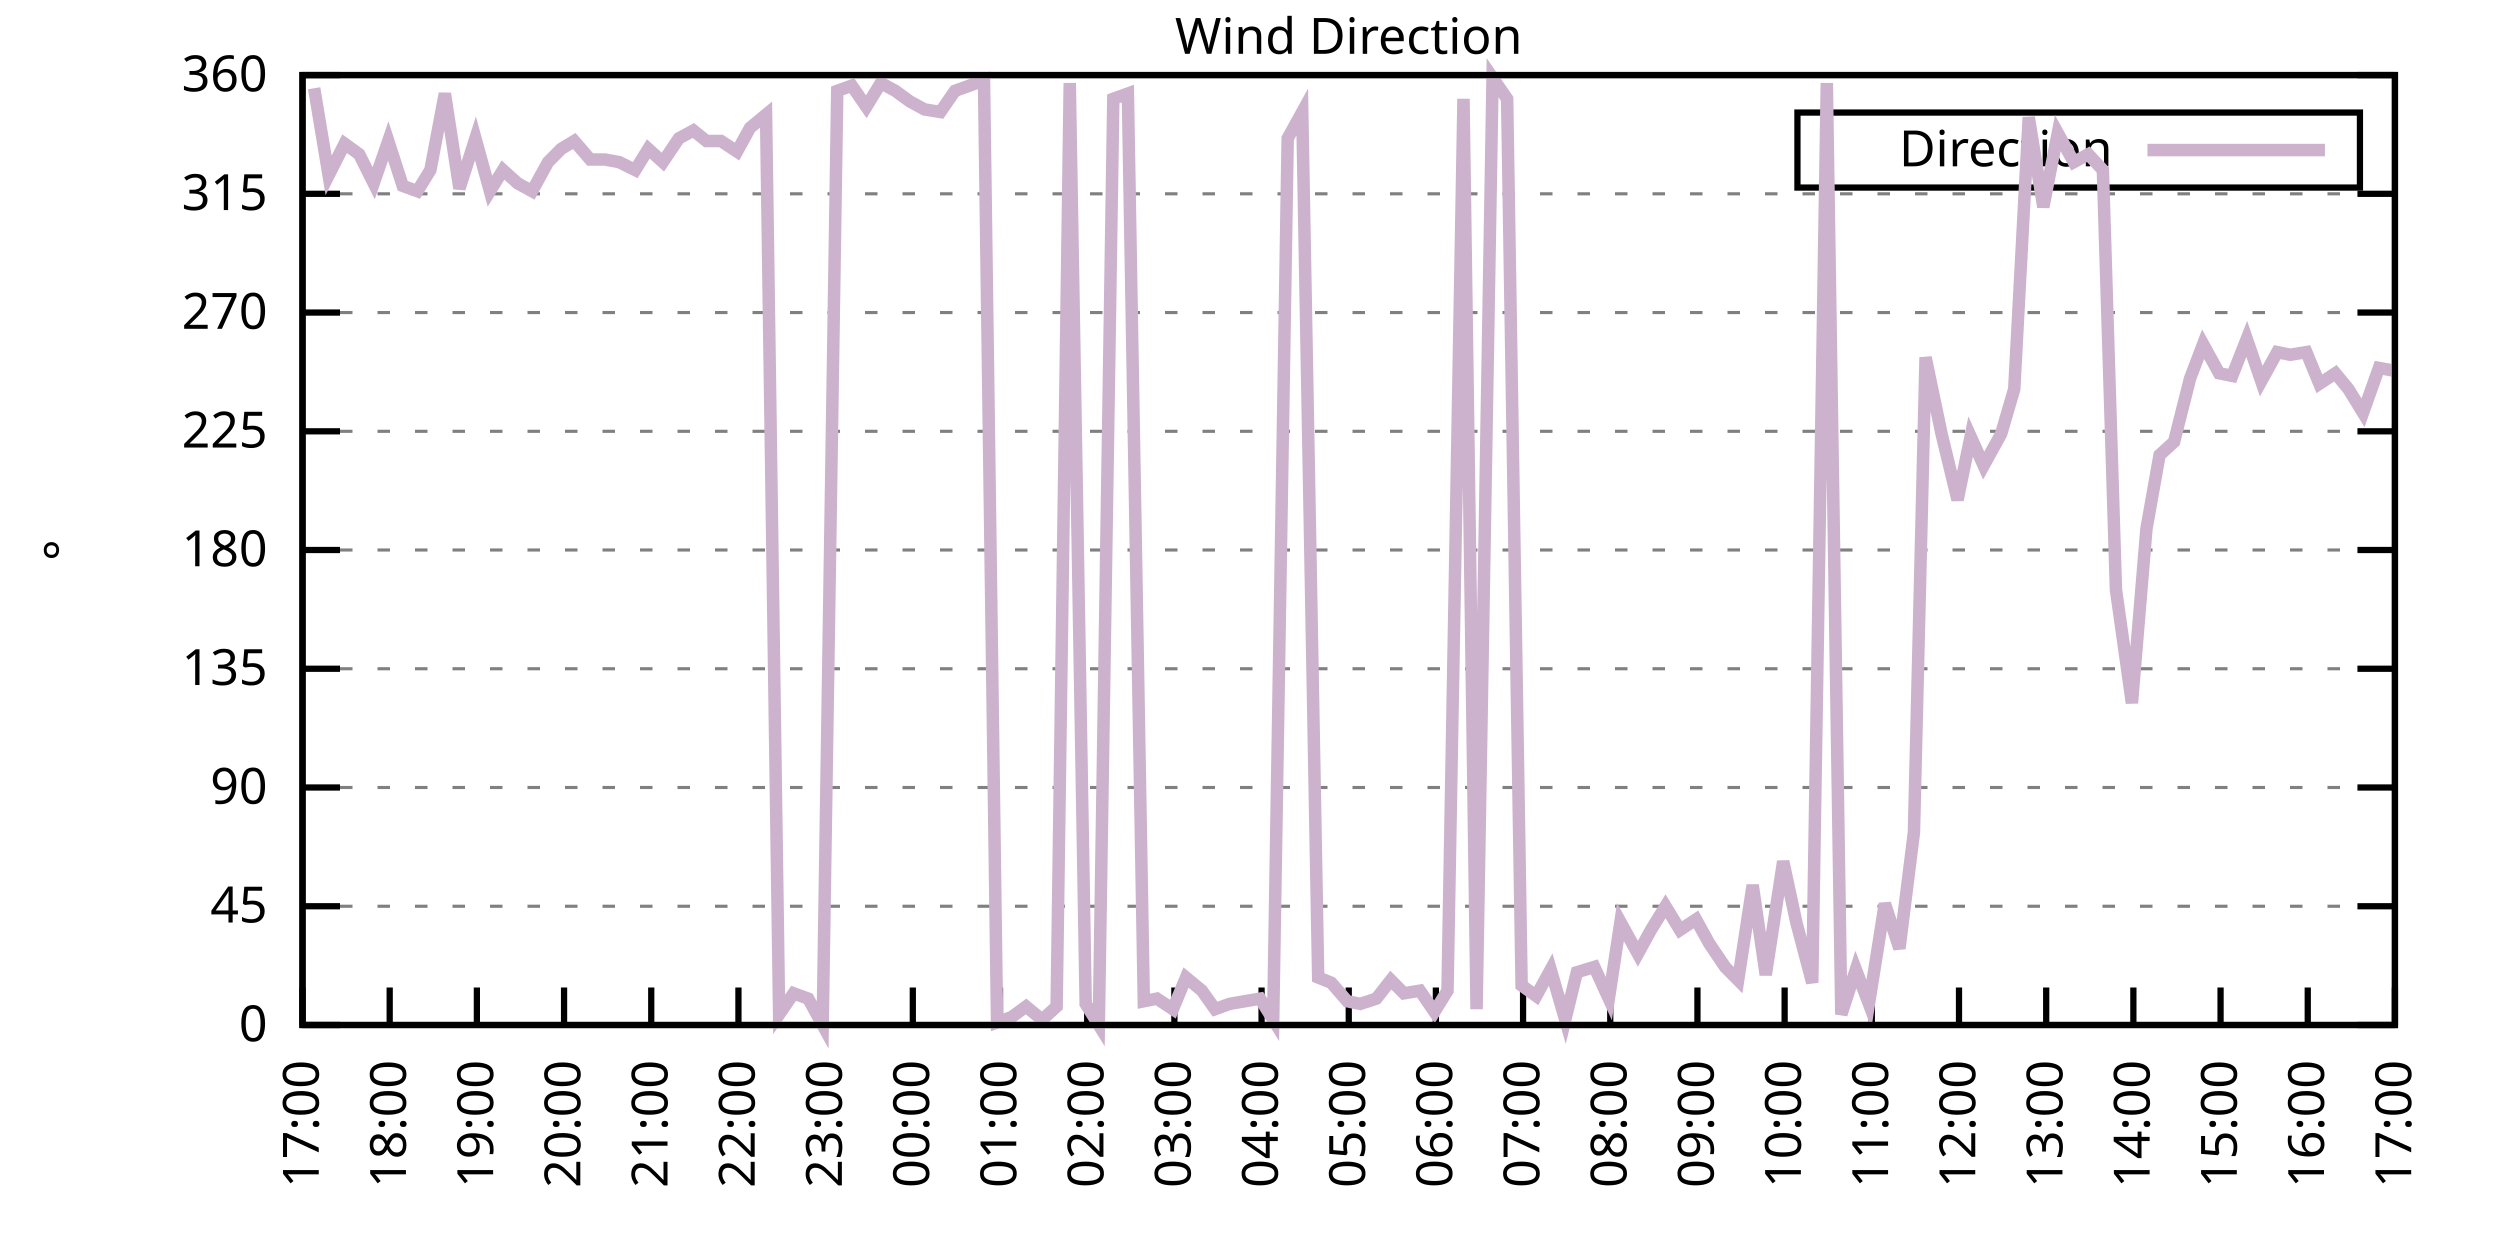
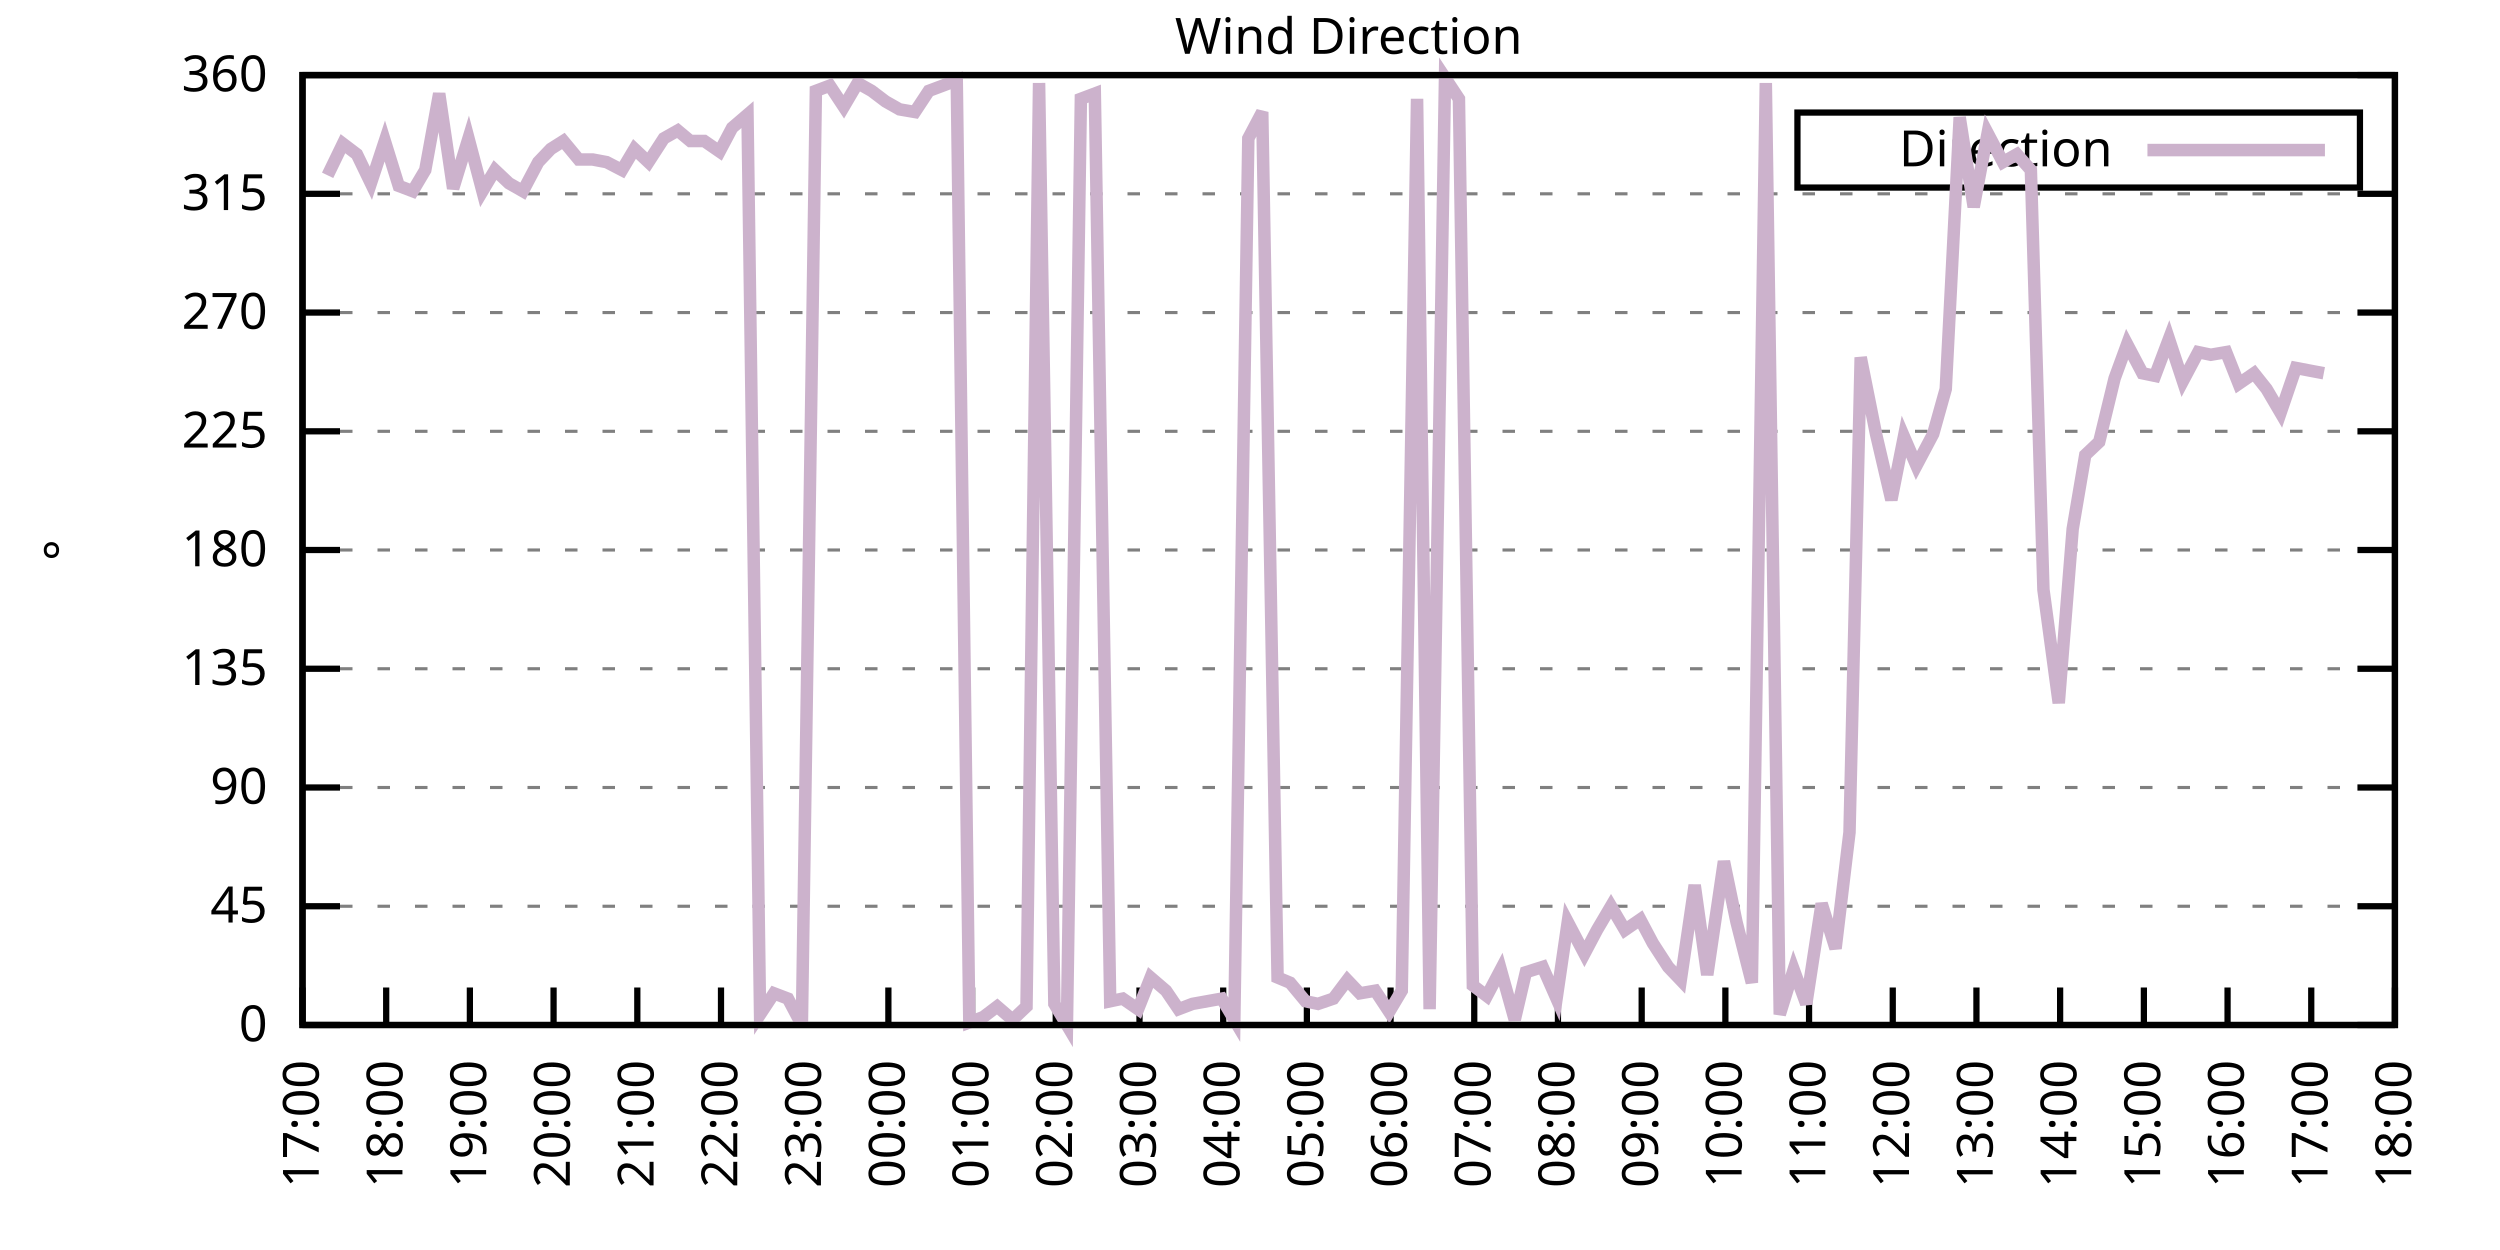
<svg xmlns="http://www.w3.org/2000/svg" xmlns:xlink="http://www.w3.org/1999/xlink" width="400" height="200" viewBox="0 0 400 200">
  <g id="gnuplot_canvas">
    <rect x="0" y="0" width="400" height="200" fill="none" />
    <defs>
      <circle id="gpDot" r="0.5" stroke-width="0.5" stroke="currentColor" />
      <path id="gpPt0" stroke-width="0.333" stroke="currentColor" d="M-1,0 h2 M0,-1 v2" />
      <path id="gpPt1" stroke-width="0.333" stroke="currentColor" d="M-1,-1 L1,1 M1,-1 L-1,1" />
      <path id="gpPt2" stroke-width="0.333" stroke="currentColor" d="M-1,0 L1,0 M0,-1 L0,1 M-1,-1 L1,1 M-1,1 L1,-1" />
      <rect id="gpPt3" stroke-width="0.333" stroke="currentColor" x="-1" y="-1" width="2" height="2" />
      <rect id="gpPt4" stroke-width="0.333" stroke="currentColor" fill="currentColor" x="-1" y="-1" width="2" height="2" />
      <circle id="gpPt5" stroke-width="0.333" stroke="currentColor" cx="0" cy="0" r="1" />
      <use xlink:href="#gpPt5" id="gpPt6" fill="currentColor" stroke="none" />
      <path id="gpPt7" stroke-width="0.333" stroke="currentColor" d="M0,-1.33 L-1.33,0.67 L1.33,0.67 z" />
      <use xlink:href="#gpPt7" id="gpPt8" fill="currentColor" stroke="none" />
      <use xlink:href="#gpPt7" id="gpPt9" stroke="currentColor" transform="rotate(180)" />
      <use xlink:href="#gpPt9" id="gpPt10" fill="currentColor" stroke="none" />
      <use xlink:href="#gpPt3" id="gpPt11" stroke="currentColor" transform="rotate(45)" />
      <use xlink:href="#gpPt11" id="gpPt12" fill="currentColor" stroke="none" />
      <path id="gpPt13" stroke-width="0.333" stroke="currentColor" d="M0,1.330 L1.265,0.411 L0.782,-1.067 L-0.782,-1.076 L-1.265,0.411 z" />
      <use xlink:href="#gpPt13" id="gpPt14" fill="currentColor" stroke="none" />
      <filter id="textbox" filterUnits="objectBoundingBox" x="0" y="0" height="1" width="1">
        <feFlood flood-color="white" flood-opacity="1" result="bgnd" />
        <feComposite in="SourceGraphic" in2="bgnd" operator="atop" />
      </filter>
      <filter id="greybox" filterUnits="objectBoundingBox" x="0" y="0" height="1" width="1">
        <feFlood flood-color="lightgrey" flood-opacity="1" result="grey" />
        <feComposite in="SourceGraphic" in2="grey" operator="atop" />
      </filter>
    </defs>
    <g fill="none" color="white" stroke="currentColor" stroke-width="1.00" stroke-linecap="butt" stroke-linejoin="miter">
</g>
    <g fill="none" color="black" stroke="currentColor" stroke-width="1.00" stroke-linecap="butt" stroke-linejoin="miter">
      <g stroke="none" shape-rendering="crispEdges">
        <polygon fill="rgb(255, 255, 255)" points="48.40,164.00 383.18,164.00 383.18,12.02 48.40,12.02 " />
      </g>
    </g>
    <g fill="none" color="black" stroke="currentColor" stroke-width="1.00" stroke-linecap="butt" stroke-linejoin="miter">
</g>
    <g fill="none" color="black" stroke="black" stroke-width="0.50" stroke-linecap="butt" stroke-linejoin="miter">
</g>
    <g fill="none" color="gray" stroke="currentColor" stroke-width="0.50" stroke-linecap="butt" stroke-linejoin="miter">
      <path stroke="gray" stroke-dasharray="2,4" class="gridline" d="M48.40,164.00 L383.19,164.00  " />
    </g>
    <g fill="none" color="gray" stroke="gray" stroke-width="1.00" stroke-linecap="butt" stroke-linejoin="miter">
</g>
    <g fill="none" color="black" stroke="currentColor" stroke-width="1.00" stroke-linecap="butt" stroke-linejoin="miter">
      <path stroke="black" d="M48.40,164.00 L54.40,164.00 M383.19,164.00 L377.19,164.00  " />
      <g transform="translate(42.80,166.60)" stroke="none" fill="black" font-family="Sans" font-size="8.00" text-anchor="end">
        <text>
          <tspan font-family="Sans"> 0</tspan>
        </text>
      </g>
    </g>
    <g fill="none" color="black" stroke="currentColor" stroke-width="1.00" stroke-linecap="butt" stroke-linejoin="miter">
</g>
    <g fill="none" color="black" stroke="black" stroke-width="0.50" stroke-linecap="butt" stroke-linejoin="miter">
</g>
    <g fill="none" color="gray" stroke="currentColor" stroke-width="0.50" stroke-linecap="butt" stroke-linejoin="miter">
      <path stroke="gray" stroke-dasharray="2,4" class="gridline" d="M48.40,145.00 L383.19,145.00  " />
    </g>
    <g fill="none" color="gray" stroke="gray" stroke-width="1.00" stroke-linecap="butt" stroke-linejoin="miter">
</g>
    <g fill="none" color="black" stroke="currentColor" stroke-width="1.00" stroke-linecap="butt" stroke-linejoin="miter">
      <path stroke="black" d="M48.40,145.00 L54.40,145.00 M383.19,145.00 L377.19,145.00  " />
      <g transform="translate(42.80,147.60)" stroke="none" fill="black" font-family="Sans" font-size="8.00" text-anchor="end">
        <text>
          <tspan font-family="Sans"> 45</tspan>
        </text>
      </g>
    </g>
    <g fill="none" color="black" stroke="currentColor" stroke-width="1.00" stroke-linecap="butt" stroke-linejoin="miter">
</g>
    <g fill="none" color="black" stroke="black" stroke-width="0.50" stroke-linecap="butt" stroke-linejoin="miter">
</g>
    <g fill="none" color="gray" stroke="currentColor" stroke-width="0.50" stroke-linecap="butt" stroke-linejoin="miter">
      <path stroke="gray" stroke-dasharray="2,4" class="gridline" d="M48.40,126.00 L383.19,126.00  " />
    </g>
    <g fill="none" color="gray" stroke="gray" stroke-width="1.00" stroke-linecap="butt" stroke-linejoin="miter">
</g>
    <g fill="none" color="black" stroke="currentColor" stroke-width="1.00" stroke-linecap="butt" stroke-linejoin="miter">
      <path stroke="black" d="M48.40,126.00 L54.40,126.00 M383.19,126.00 L377.19,126.00  " />
      <g transform="translate(42.80,128.60)" stroke="none" fill="black" font-family="Sans" font-size="8.00" text-anchor="end">
        <text>
          <tspan font-family="Sans"> 90</tspan>
        </text>
      </g>
    </g>
    <g fill="none" color="black" stroke="currentColor" stroke-width="1.00" stroke-linecap="butt" stroke-linejoin="miter">
</g>
    <g fill="none" color="black" stroke="black" stroke-width="0.50" stroke-linecap="butt" stroke-linejoin="miter">
</g>
    <g fill="none" color="gray" stroke="currentColor" stroke-width="0.50" stroke-linecap="butt" stroke-linejoin="miter">
      <path stroke="gray" stroke-dasharray="2,4" class="gridline" d="M48.40,107.00 L383.19,107.00  " />
    </g>
    <g fill="none" color="gray" stroke="gray" stroke-width="1.00" stroke-linecap="butt" stroke-linejoin="miter">
</g>
    <g fill="none" color="black" stroke="currentColor" stroke-width="1.00" stroke-linecap="butt" stroke-linejoin="miter">
      <path stroke="black" d="M48.40,107.00 L54.40,107.00 M383.19,107.00 L377.19,107.00  " />
      <g transform="translate(42.80,109.60)" stroke="none" fill="black" font-family="Sans" font-size="8.00" text-anchor="end">
        <text>
          <tspan font-family="Sans"> 135</tspan>
        </text>
      </g>
    </g>
    <g fill="none" color="black" stroke="currentColor" stroke-width="1.00" stroke-linecap="butt" stroke-linejoin="miter">
</g>
    <g fill="none" color="black" stroke="black" stroke-width="0.50" stroke-linecap="butt" stroke-linejoin="miter">
</g>
    <g fill="none" color="gray" stroke="currentColor" stroke-width="0.50" stroke-linecap="butt" stroke-linejoin="miter">
      <path stroke="gray" stroke-dasharray="2,4" class="gridline" d="M48.40,88.00 L383.19,88.00  " />
    </g>
    <g fill="none" color="gray" stroke="gray" stroke-width="1.00" stroke-linecap="butt" stroke-linejoin="miter">
</g>
    <g fill="none" color="black" stroke="currentColor" stroke-width="1.00" stroke-linecap="butt" stroke-linejoin="miter">
      <path stroke="black" d="M48.40,88.00 L54.40,88.00 M383.19,88.00 L377.19,88.00  " />
      <g transform="translate(42.80,90.60)" stroke="none" fill="black" font-family="Sans" font-size="8.00" text-anchor="end">
        <text>
          <tspan font-family="Sans"> 180</tspan>
        </text>
      </g>
    </g>
    <g fill="none" color="black" stroke="currentColor" stroke-width="1.00" stroke-linecap="butt" stroke-linejoin="miter">
</g>
    <g fill="none" color="black" stroke="black" stroke-width="0.50" stroke-linecap="butt" stroke-linejoin="miter">
</g>
    <g fill="none" color="gray" stroke="currentColor" stroke-width="0.50" stroke-linecap="butt" stroke-linejoin="miter">
      <path stroke="gray" stroke-dasharray="2,4" class="gridline" d="M48.40,69.01 L383.19,69.01  " />
    </g>
    <g fill="none" color="gray" stroke="gray" stroke-width="1.00" stroke-linecap="butt" stroke-linejoin="miter">
</g>
    <g fill="none" color="black" stroke="currentColor" stroke-width="1.00" stroke-linecap="butt" stroke-linejoin="miter">
      <path stroke="black" d="M48.40,69.01 L54.40,69.01 M383.19,69.01 L377.19,69.01  " />
      <g transform="translate(42.80,71.61)" stroke="none" fill="black" font-family="Sans" font-size="8.00" text-anchor="end">
        <text>
          <tspan font-family="Sans"> 225</tspan>
        </text>
      </g>
    </g>
    <g fill="none" color="black" stroke="currentColor" stroke-width="1.00" stroke-linecap="butt" stroke-linejoin="miter">
</g>
    <g fill="none" color="black" stroke="black" stroke-width="0.50" stroke-linecap="butt" stroke-linejoin="miter">
</g>
    <g fill="none" color="gray" stroke="currentColor" stroke-width="0.50" stroke-linecap="butt" stroke-linejoin="miter">
      <path stroke="gray" stroke-dasharray="2,4" class="gridline" d="M48.40,50.01 L383.19,50.01  " />
    </g>
    <g fill="none" color="gray" stroke="gray" stroke-width="1.00" stroke-linecap="butt" stroke-linejoin="miter">
</g>
    <g fill="none" color="black" stroke="currentColor" stroke-width="1.00" stroke-linecap="butt" stroke-linejoin="miter">
      <path stroke="black" d="M48.40,50.01 L54.40,50.01 M383.19,50.01 L377.19,50.01  " />
      <g transform="translate(42.80,52.61)" stroke="none" fill="black" font-family="Sans" font-size="8.00" text-anchor="end">
        <text>
          <tspan font-family="Sans"> 270</tspan>
        </text>
      </g>
    </g>
    <g fill="none" color="black" stroke="currentColor" stroke-width="1.00" stroke-linecap="butt" stroke-linejoin="miter">
</g>
    <g fill="none" color="black" stroke="black" stroke-width="0.50" stroke-linecap="butt" stroke-linejoin="miter">
</g>
    <g fill="none" color="gray" stroke="currentColor" stroke-width="0.50" stroke-linecap="butt" stroke-linejoin="miter">
      <path stroke="gray" stroke-dasharray="2,4" class="gridline" d="M48.40,31.01 L383.19,31.01  " />
    </g>
    <g fill="none" color="gray" stroke="gray" stroke-width="1.00" stroke-linecap="butt" stroke-linejoin="miter">
</g>
    <g fill="none" color="black" stroke="currentColor" stroke-width="1.00" stroke-linecap="butt" stroke-linejoin="miter">
      <path stroke="black" d="M48.40,31.01 L54.40,31.01 M383.19,31.01 L377.19,31.01  " />
      <g transform="translate(42.80,33.61)" stroke="none" fill="black" font-family="Sans" font-size="8.00" text-anchor="end">
        <text>
          <tspan font-family="Sans"> 315</tspan>
        </text>
      </g>
    </g>
    <g fill="none" color="black" stroke="currentColor" stroke-width="1.00" stroke-linecap="butt" stroke-linejoin="miter">
</g>
    <g fill="none" color="black" stroke="black" stroke-width="0.50" stroke-linecap="butt" stroke-linejoin="miter">
</g>
    <g fill="none" color="gray" stroke="currentColor" stroke-width="0.50" stroke-linecap="butt" stroke-linejoin="miter">
      <path stroke="gray" stroke-dasharray="2,4" class="gridline" d="M48.40,12.01 L383.19,12.01  " />
    </g>
    <g fill="none" color="gray" stroke="gray" stroke-width="1.00" stroke-linecap="butt" stroke-linejoin="miter">
</g>
    <g fill="none" color="black" stroke="currentColor" stroke-width="1.00" stroke-linecap="butt" stroke-linejoin="miter">
      <path stroke="black" d="M48.40,12.01 L54.40,12.01 M383.19,12.01 L377.19,12.01  " />
      <g transform="translate(42.80,14.61)" stroke="none" fill="black" font-family="Sans" font-size="8.00" text-anchor="end">
        <text>
          <tspan font-family="Sans"> 360</tspan>
        </text>
      </g>
    </g>
    <g fill="none" color="black" stroke="currentColor" stroke-width="1.00" stroke-linecap="butt" stroke-linejoin="miter">
      <path stroke="black" d="M48.40,164.00 L48.40,158.00  " />
      <g transform="translate(51.00,169.60) rotate(270.00)" stroke="none" fill="black" font-family="Sans" font-size="8.00" text-anchor="end">
        <text>
          <tspan font-family="Sans">17:00</tspan>
        </text>
      </g>
    </g>
    <g fill="none" color="black" stroke="currentColor" stroke-width="1.00" stroke-linecap="butt" stroke-linejoin="miter">
-       <path stroke="black" d="M62.35,164.00 L62.35,158.00  " />
-       <g transform="translate(64.95,169.60) rotate(270.00)" stroke="none" fill="black" font-family="Sans" font-size="8.00" text-anchor="end">
+       <path stroke="black" d="M61.79,164.00 L61.79,158.00  " />
+       <g transform="translate(64.39,169.60) rotate(270.00)" stroke="none" fill="black" font-family="Sans" font-size="8.00" text-anchor="end">
        <text>
          <tspan font-family="Sans">18:00</tspan>
        </text>
      </g>
    </g>
    <g fill="none" color="black" stroke="currentColor" stroke-width="1.00" stroke-linecap="butt" stroke-linejoin="miter">
-       <path stroke="black" d="M76.30,164.00 L76.30,158.00  " />
-       <g transform="translate(78.90,169.60) rotate(270.00)" stroke="none" fill="black" font-family="Sans" font-size="8.00" text-anchor="end">
+       <path stroke="black" d="M75.18,164.00 L75.18,158.00  " />
+       <g transform="translate(77.78,169.60) rotate(270.00)" stroke="none" fill="black" font-family="Sans" font-size="8.00" text-anchor="end">
        <text>
          <tspan font-family="Sans">19:00</tspan>
        </text>
      </g>
    </g>
    <g fill="none" color="black" stroke="currentColor" stroke-width="1.00" stroke-linecap="butt" stroke-linejoin="miter">
-       <path stroke="black" d="M90.25,164.00 L90.25,158.00  " />
-       <g transform="translate(92.85,169.60) rotate(270.00)" stroke="none" fill="black" font-family="Sans" font-size="8.00" text-anchor="end">
+       <path stroke="black" d="M88.57,164.00 L88.57,158.00  " />
+       <g transform="translate(91.17,169.60) rotate(270.00)" stroke="none" fill="black" font-family="Sans" font-size="8.00" text-anchor="end">
        <text>
          <tspan font-family="Sans">20:00</tspan>
        </text>
      </g>
    </g>
    <g fill="none" color="black" stroke="currentColor" stroke-width="1.00" stroke-linecap="butt" stroke-linejoin="miter">
-       <path stroke="black" d="M104.20,164.00 L104.20,158.00  " />
-       <g transform="translate(106.80,169.60) rotate(270.00)" stroke="none" fill="black" font-family="Sans" font-size="8.00" text-anchor="end">
+       <path stroke="black" d="M101.97,164.00 L101.97,158.00  " />
+       <g transform="translate(104.57,169.60) rotate(270.00)" stroke="none" fill="black" font-family="Sans" font-size="8.00" text-anchor="end">
        <text>
          <tspan font-family="Sans">21:00</tspan>
        </text>
      </g>
    </g>
    <g fill="none" color="black" stroke="currentColor" stroke-width="1.00" stroke-linecap="butt" stroke-linejoin="miter">
-       <path stroke="black" d="M118.15,164.00 L118.15,158.00  " />
-       <g transform="translate(120.75,169.60) rotate(270.00)" stroke="none" fill="black" font-family="Sans" font-size="8.00" text-anchor="end">
+       <path stroke="black" d="M115.36,164.00 L115.36,158.00  " />
+       <g transform="translate(117.96,169.60) rotate(270.00)" stroke="none" fill="black" font-family="Sans" font-size="8.00" text-anchor="end">
        <text>
          <tspan font-family="Sans">22:00</tspan>
        </text>
      </g>
    </g>
    <g fill="none" color="black" stroke="currentColor" stroke-width="1.00" stroke-linecap="butt" stroke-linejoin="miter">
-       <path stroke="black" d="M132.10,164.00 L132.10,158.00  " />
-       <g transform="translate(134.70,169.60) rotate(270.00)" stroke="none" fill="black" font-family="Sans" font-size="8.00" text-anchor="end">
+       <path stroke="black" d="M128.75,164.00 L128.75,158.00  " />
+       <g transform="translate(131.35,169.60) rotate(270.00)" stroke="none" fill="black" font-family="Sans" font-size="8.00" text-anchor="end">
        <text>
          <tspan font-family="Sans">23:00</tspan>
        </text>
      </g>
    </g>
    <g fill="none" color="black" stroke="currentColor" stroke-width="1.00" stroke-linecap="butt" stroke-linejoin="miter">
-       <path stroke="black" d="M146.05,164.00 L146.05,158.00  " />
-       <g transform="translate(148.65,169.60) rotate(270.00)" stroke="none" fill="black" font-family="Sans" font-size="8.00" text-anchor="end">
+       <path stroke="black" d="M142.14,164.00 L142.14,158.00  " />
+       <g transform="translate(144.74,169.60) rotate(270.00)" stroke="none" fill="black" font-family="Sans" font-size="8.00" text-anchor="end">
        <text>
          <tspan font-family="Sans">00:00</tspan>
        </text>
      </g>
    </g>
    <g fill="none" color="black" stroke="currentColor" stroke-width="1.00" stroke-linecap="butt" stroke-linejoin="miter">
-       <path stroke="black" d="M160.00,164.00 L160.00,158.00  " />
-       <g transform="translate(162.60,169.60) rotate(270.00)" stroke="none" fill="black" font-family="Sans" font-size="8.00" text-anchor="end">
+       <path stroke="black" d="M155.53,164.00 L155.53,158.00  " />
+       <g transform="translate(158.13,169.60) rotate(270.00)" stroke="none" fill="black" font-family="Sans" font-size="8.00" text-anchor="end">
        <text>
          <tspan font-family="Sans">01:00</tspan>
        </text>
      </g>
    </g>
    <g fill="none" color="black" stroke="currentColor" stroke-width="1.00" stroke-linecap="butt" stroke-linejoin="miter">
-       <path stroke="black" d="M173.95,164.00 L173.95,158.00  " />
-       <g transform="translate(176.55,169.60) rotate(270.00)" stroke="none" fill="black" font-family="Sans" font-size="8.00" text-anchor="end">
+       <path stroke="black" d="M168.92,164.00 L168.92,158.00  " />
+       <g transform="translate(171.52,169.60) rotate(270.00)" stroke="none" fill="black" font-family="Sans" font-size="8.00" text-anchor="end">
        <text>
          <tspan font-family="Sans">02:00</tspan>
        </text>
      </g>
    </g>
    <g fill="none" color="black" stroke="currentColor" stroke-width="1.00" stroke-linecap="butt" stroke-linejoin="miter">
-       <path stroke="black" d="M187.90,164.00 L187.90,158.00  " />
-       <g transform="translate(190.50,169.60) rotate(270.00)" stroke="none" fill="black" font-family="Sans" font-size="8.00" text-anchor="end">
+       <path stroke="black" d="M182.32,164.00 L182.32,158.00  " />
+       <g transform="translate(184.92,169.60) rotate(270.00)" stroke="none" fill="black" font-family="Sans" font-size="8.00" text-anchor="end">
        <text>
          <tspan font-family="Sans">03:00</tspan>
        </text>
      </g>
    </g>
    <g fill="none" color="black" stroke="currentColor" stroke-width="1.00" stroke-linecap="butt" stroke-linejoin="miter">
-       <path stroke="black" d="M201.85,164.00 L201.85,158.00  " />
-       <g transform="translate(204.45,169.60) rotate(270.00)" stroke="none" fill="black" font-family="Sans" font-size="8.00" text-anchor="end">
+       <path stroke="black" d="M195.71,164.00 L195.71,158.00  " />
+       <g transform="translate(198.31,169.60) rotate(270.00)" stroke="none" fill="black" font-family="Sans" font-size="8.00" text-anchor="end">
        <text>
          <tspan font-family="Sans">04:00</tspan>
        </text>
      </g>
    </g>
    <g fill="none" color="black" stroke="currentColor" stroke-width="1.00" stroke-linecap="butt" stroke-linejoin="miter">
-       <path stroke="black" d="M215.80,164.00 L215.80,158.00  " />
-       <g transform="translate(218.40,169.60) rotate(270.00)" stroke="none" fill="black" font-family="Sans" font-size="8.00" text-anchor="end">
+       <path stroke="black" d="M209.10,164.00 L209.10,158.00  " />
+       <g transform="translate(211.70,169.60) rotate(270.00)" stroke="none" fill="black" font-family="Sans" font-size="8.00" text-anchor="end">
        <text>
          <tspan font-family="Sans">05:00</tspan>
        </text>
      </g>
    </g>
    <g fill="none" color="black" stroke="currentColor" stroke-width="1.00" stroke-linecap="butt" stroke-linejoin="miter">
-       <path stroke="black" d="M229.74,164.00 L229.74,158.00  " />
-       <g transform="translate(232.34,169.60) rotate(270.00)" stroke="none" fill="black" font-family="Sans" font-size="8.00" text-anchor="end">
+       <path stroke="black" d="M222.49,164.00 L222.49,158.00  " />
+       <g transform="translate(225.09,169.60) rotate(270.00)" stroke="none" fill="black" font-family="Sans" font-size="8.00" text-anchor="end">
        <text>
          <tspan font-family="Sans">06:00</tspan>
        </text>
      </g>
    </g>
    <g fill="none" color="black" stroke="currentColor" stroke-width="1.00" stroke-linecap="butt" stroke-linejoin="miter">
-       <path stroke="black" d="M243.69,164.00 L243.69,158.00  " />
-       <g transform="translate(246.29,169.60) rotate(270.00)" stroke="none" fill="black" font-family="Sans" font-size="8.00" text-anchor="end">
+       <path stroke="black" d="M235.88,164.00 L235.88,158.00  " />
+       <g transform="translate(238.48,169.60) rotate(270.00)" stroke="none" fill="black" font-family="Sans" font-size="8.00" text-anchor="end">
        <text>
          <tspan font-family="Sans">07:00</tspan>
        </text>
      </g>
    </g>
    <g fill="none" color="black" stroke="currentColor" stroke-width="1.00" stroke-linecap="butt" stroke-linejoin="miter">
-       <path stroke="black" d="M257.64,164.00 L257.64,158.00  " />
-       <g transform="translate(260.24,169.60) rotate(270.00)" stroke="none" fill="black" font-family="Sans" font-size="8.00" text-anchor="end">
+       <path stroke="black" d="M249.27,164.00 L249.27,158.00  " />
+       <g transform="translate(251.87,169.60) rotate(270.00)" stroke="none" fill="black" font-family="Sans" font-size="8.00" text-anchor="end">
        <text>
          <tspan font-family="Sans">08:00</tspan>
        </text>
      </g>
    </g>
    <g fill="none" color="black" stroke="currentColor" stroke-width="1.00" stroke-linecap="butt" stroke-linejoin="miter">
-       <path stroke="black" d="M271.59,164.00 L271.59,158.00  " />
-       <g transform="translate(274.19,169.60) rotate(270.00)" stroke="none" fill="black" font-family="Sans" font-size="8.00" text-anchor="end">
+       <path stroke="black" d="M262.67,164.00 L262.67,158.00  " />
+       <g transform="translate(265.27,169.60) rotate(270.00)" stroke="none" fill="black" font-family="Sans" font-size="8.00" text-anchor="end">
        <text>
          <tspan font-family="Sans">09:00</tspan>
        </text>
      </g>
    </g>
    <g fill="none" color="black" stroke="currentColor" stroke-width="1.00" stroke-linecap="butt" stroke-linejoin="miter">
-       <path stroke="black" d="M285.54,164.00 L285.54,158.00  " />
-       <g transform="translate(288.14,169.60) rotate(270.00)" stroke="none" fill="black" font-family="Sans" font-size="8.00" text-anchor="end">
+       <path stroke="black" d="M276.06,164.00 L276.06,158.00  " />
+       <g transform="translate(278.66,169.60) rotate(270.00)" stroke="none" fill="black" font-family="Sans" font-size="8.00" text-anchor="end">
        <text>
          <tspan font-family="Sans">10:00</tspan>
        </text>
      </g>
    </g>
    <g fill="none" color="black" stroke="currentColor" stroke-width="1.00" stroke-linecap="butt" stroke-linejoin="miter">
-       <path stroke="black" d="M299.49,164.00 L299.49,158.00  " />
-       <g transform="translate(302.09,169.60) rotate(270.00)" stroke="none" fill="black" font-family="Sans" font-size="8.00" text-anchor="end">
+       <path stroke="black" d="M289.45,164.00 L289.45,158.00  " />
+       <g transform="translate(292.05,169.60) rotate(270.00)" stroke="none" fill="black" font-family="Sans" font-size="8.00" text-anchor="end">
        <text>
          <tspan font-family="Sans">11:00</tspan>
        </text>
      </g>
    </g>
    <g fill="none" color="black" stroke="currentColor" stroke-width="1.00" stroke-linecap="butt" stroke-linejoin="miter">
-       <path stroke="black" d="M313.44,164.00 L313.44,158.00  " />
-       <g transform="translate(316.04,169.60) rotate(270.00)" stroke="none" fill="black" font-family="Sans" font-size="8.00" text-anchor="end">
+       <path stroke="black" d="M302.84,164.00 L302.84,158.00  " />
+       <g transform="translate(305.44,169.60) rotate(270.00)" stroke="none" fill="black" font-family="Sans" font-size="8.00" text-anchor="end">
        <text>
          <tspan font-family="Sans">12:00</tspan>
        </text>
      </g>
    </g>
    <g fill="none" color="black" stroke="currentColor" stroke-width="1.00" stroke-linecap="butt" stroke-linejoin="miter">
-       <path stroke="black" d="M327.39,164.00 L327.39,158.00  " />
-       <g transform="translate(329.99,169.60) rotate(270.00)" stroke="none" fill="black" font-family="Sans" font-size="8.00" text-anchor="end">
+       <path stroke="black" d="M316.23,164.00 L316.23,158.00  " />
+       <g transform="translate(318.83,169.60) rotate(270.00)" stroke="none" fill="black" font-family="Sans" font-size="8.00" text-anchor="end">
        <text>
          <tspan font-family="Sans">13:00</tspan>
        </text>
      </g>
    </g>
    <g fill="none" color="black" stroke="currentColor" stroke-width="1.00" stroke-linecap="butt" stroke-linejoin="miter">
-       <path stroke="black" d="M341.34,164.00 L341.34,158.00  " />
-       <g transform="translate(343.94,169.60) rotate(270.00)" stroke="none" fill="black" font-family="Sans" font-size="8.00" text-anchor="end">
+       <path stroke="black" d="M329.62,164.00 L329.62,158.00  " />
+       <g transform="translate(332.22,169.60) rotate(270.00)" stroke="none" fill="black" font-family="Sans" font-size="8.00" text-anchor="end">
        <text>
          <tspan font-family="Sans">14:00</tspan>
        </text>
      </g>
    </g>
    <g fill="none" color="black" stroke="currentColor" stroke-width="1.00" stroke-linecap="butt" stroke-linejoin="miter">
-       <path stroke="black" d="M355.29,164.00 L355.29,158.00  " />
-       <g transform="translate(357.89,169.60) rotate(270.00)" stroke="none" fill="black" font-family="Sans" font-size="8.00" text-anchor="end">
+       <path stroke="black" d="M343.02,164.00 L343.02,158.00  " />
+       <g transform="translate(345.62,169.60) rotate(270.00)" stroke="none" fill="black" font-family="Sans" font-size="8.00" text-anchor="end">
        <text>
          <tspan font-family="Sans">15:00</tspan>
        </text>
      </g>
    </g>
    <g fill="none" color="black" stroke="currentColor" stroke-width="1.00" stroke-linecap="butt" stroke-linejoin="miter">
-       <path stroke="black" d="M369.24,164.00 L369.24,158.00  " />
-       <g transform="translate(371.84,169.60) rotate(270.00)" stroke="none" fill="black" font-family="Sans" font-size="8.00" text-anchor="end">
+       <path stroke="black" d="M356.41,164.00 L356.41,158.00  " />
+       <g transform="translate(359.01,169.60) rotate(270.00)" stroke="none" fill="black" font-family="Sans" font-size="8.00" text-anchor="end">
        <text>
          <tspan font-family="Sans">16:00</tspan>
+         </text>
+       </g>
+     </g>
+     <g fill="none" color="black" stroke="currentColor" stroke-width="1.00" stroke-linecap="butt" stroke-linejoin="miter">
+       <path stroke="black" d="M369.80,164.00 L369.80,158.00  " />
+       <g transform="translate(372.40,169.60) rotate(270.00)" stroke="none" fill="black" font-family="Sans" font-size="8.00" text-anchor="end">
+         <text>
+           <tspan font-family="Sans">17:00</tspan>
        </text>
      </g>
    </g>
    <g fill="none" color="black" stroke="currentColor" stroke-width="1.00" stroke-linecap="butt" stroke-linejoin="miter">
      <path stroke="black" d="M383.19,164.00 L383.19,158.00  " />
      <g transform="translate(385.79,169.60) rotate(270.00)" stroke="none" fill="black" font-family="Sans" font-size="8.00" text-anchor="end">
        <text>
-           <tspan font-family="Sans">17:00</tspan>
+           <tspan font-family="Sans">18:00</tspan>
        </text>
      </g>
    </g>
    <g fill="none" color="black" stroke="currentColor" stroke-width="1.00" stroke-linecap="butt" stroke-linejoin="miter">
</g>
    <g fill="none" color="black" stroke="currentColor" stroke-width="1.00" stroke-linecap="butt" stroke-linejoin="miter">
      <path stroke="black" d="M48.40,12.01 L48.40,164.00 L383.19,164.00 L383.19,12.01 L48.40,12.01 Z  " />
    </g>
    <g fill="none" color="black" stroke="currentColor" stroke-width="1.00" stroke-linecap="butt" stroke-linejoin="miter">
</g>
    <g fill="none" color="black" stroke="currentColor" stroke-width="1.00" stroke-linecap="butt" stroke-linejoin="miter">
      <path stroke="black" d="M287.59,30.01 L287.59,18.01 L377.59,18.01 L377.59,30.01 L287.59,30.01 Z  " />
    </g>
    <g id="Wind_direction_plot_1">
      <g fill="none" color="white" stroke="black" stroke-width="2.00" stroke-linecap="butt" stroke-linejoin="miter">
</g>
      <g fill="none" color="black" stroke="currentColor" stroke-width="2.00" stroke-linecap="butt" stroke-linejoin="miter">
        <g transform="translate(337.99,26.61)" stroke="none" fill="black" font-family="Sans" font-size="8.00" text-anchor="end">
          <text>
            <tspan font-family="Sans">Direction</tspan>
          </text>
        </g>
      </g>
      <g fill="none" color="black" stroke="currentColor" stroke-width="2.00" stroke-linecap="butt" stroke-linejoin="miter">
-         <path stroke="rgb(204, 178, 204)" d="M343.59,24.01 L371.99,24.01 M50.26,14.12 L52.58,28.05 L55.14,22.99 L57.47,24.68 L59.79,29.32 L62.12,22.56   L64.44,29.74 L66.77,30.59 L68.86,27.21 L71.18,14.97 L73.51,30.16 L76.07,22.14 L78.39,30.59 L80.48,27.21   L82.81,29.32 L85.13,30.59 L87.69,25.94 L89.78,23.83 L91.88,22.56 L94.43,25.52 L96.76,25.52 L99.08,25.94   L101.64,27.21 L103.73,23.83 L106.06,25.94 L108.62,22.14 L110.94,20.88 L113.03,22.56 L115.36,22.56 L117.92,24.25   L120.01,20.45 L122.57,18.34 L124.66,162.31 L126.98,158.93 L129.31,159.78 L131.63,164.00 L133.96,14.54 L136.28,13.70   L138.61,17.08 L140.93,13.28 L143.26,14.54 L145.58,16.23 L147.91,17.50 L150.46,17.92 L152.79,14.54 L155.11,13.70   L157.44,12.85 L159.53,163.58 L161.86,162.73 L164.18,161.04 L166.74,163.16 L169.06,161.04 L171.16,13.28 L173.71,160.62   L175.81,164.00 L178.13,15.81 L180.46,14.97 L183.01,160.20 L185.11,159.78 L187.66,161.47 L189.76,156.40 L192.31,158.51   L194.41,161.47 L196.73,160.62 L201.61,159.78 L203.71,163.16 L206.03,22.14 L208.36,17.92 L210.91,156.40 L213.01,157.24   L215.56,160.20 L217.65,160.62 L220.21,159.78 L222.54,156.82 L224.63,158.93 L227.19,158.51 L229.51,161.89 L231.60,158.51   L234.16,15.81 L236.25,161.47 L238.81,12.43 L241.14,15.81 L243.46,157.67 L245.79,159.36 L248.11,155.13 L250.44,163.16   L252.30,155.56 L255.09,154.71 L257.41,159.78 L259.27,147.53 L262.06,152.60 L264.15,148.80 L266.48,145.00 L268.80,148.80   L271.36,147.11 L273.45,150.91 L276.01,154.71 L278.10,156.82 L280.43,141.62 L282.52,155.98 L285.31,137.82 L287.40,147.53   L289.96,157.24 L292.29,13.28 L294.61,162.31 L296.94,155.13 L299.03,160.62 L301.58,144.58 L303.91,151.76 L306.23,133.18   L308.09,57.18 L310.65,69.43 L313.21,79.98 L315.30,69.85 L317.39,74.49 L320.18,69.43 L322.28,62.25 L324.60,18.77   L326.93,33.12 L329.25,21.30 L331.81,25.94 L334.13,24.68 L336.46,27.21 L338.55,94.34 L341.11,112.49 L343.43,84.63   L345.53,72.81 L347.85,70.70 L350.41,60.56 L352.50,55.07 L355.06,59.72 L357.15,60.14 L359.48,54.23 L361.80,60.98   L364.36,56.34 L366.45,56.76 L369.01,56.34 L371.10,61.41 L373.66,59.72 L375.75,62.25 L378.08,66.05 L380.63,58.87   L382.96,59.30  " />
+         <path stroke="rgb(204, 178, 204)" d="M343.59,24.01 L371.99,24.01 M52.42,28.05 L54.87,22.99 L57.10,24.68 L59.34,29.32 L61.57,22.56 L63.80,29.74   L66.03,30.59 L68.04,27.21 L70.27,14.97 L72.50,30.16 L74.96,22.14 L77.19,30.59 L79.20,27.21 L81.43,29.32   L83.66,30.59 L86.12,25.94 L88.13,23.83 L90.14,22.56 L92.59,25.52 L94.82,25.52 L97.06,25.94 L99.51,27.21   L101.52,23.83 L103.75,25.94 L106.21,22.14 L108.44,20.88 L110.45,22.56 L112.68,22.56 L115.13,24.25 L117.14,20.45   L119.60,18.34 L121.61,162.31 L123.84,158.93 L126.07,159.78 L128.30,164.00 L130.54,14.54 L132.77,13.70 L135.00,17.08   L137.23,13.28 L139.46,14.54 L141.69,16.23 L143.93,17.50 L146.38,17.92 L148.61,14.54 L150.85,13.70 L153.08,12.85   L155.09,163.58 L157.32,162.73 L159.55,161.04 L162.01,163.16 L164.24,161.04 L166.25,13.28 L168.70,160.62 L170.71,164.00   L172.94,15.81 L175.17,14.97 L177.63,160.20 L179.64,159.78 L182.09,161.47 L184.10,156.40 L186.56,158.51 L188.57,161.47   L190.80,160.62 L195.48,159.78 L197.49,163.16 L199.73,22.14 L201.96,17.92 L204.41,156.40 L206.42,157.24 L208.88,160.20   L210.88,160.62 L213.34,159.78 L215.57,156.82 L217.58,158.93 L220.04,158.51 L222.27,161.89 L224.28,158.51 L226.73,15.81   L228.74,161.47 L231.20,12.43 L233.43,15.81 L235.66,157.67 L237.89,159.36 L240.12,155.13 L242.36,163.16 L244.14,155.56   L246.82,154.71 L249.05,159.78 L250.84,147.53 L253.51,152.60 L255.52,148.80 L257.76,145.00 L259.99,148.80 L262.44,147.11   L264.45,150.91 L266.91,154.71 L268.92,156.82 L271.15,141.62 L273.16,155.98 L275.83,137.82 L277.84,147.53 L280.30,157.24   L282.53,13.28 L284.76,162.31 L286.99,155.13 L289.00,160.62 L291.46,144.58 L293.69,151.76 L295.92,133.18 L297.71,57.18   L300.16,69.43 L302.62,79.98 L304.63,69.85 L306.63,74.49 L309.31,69.43 L311.32,62.25 L313.55,18.77 L315.79,33.12   L318.02,21.30 L320.47,25.94 L322.70,24.68 L324.94,27.21 L326.95,94.34 L329.40,112.49 L331.63,84.63 L333.64,72.81   L335.87,70.70 L338.33,60.56 L340.34,55.07 L342.79,59.72 L344.80,60.14 L347.03,54.23 L349.26,60.98 L351.72,56.34   L353.73,56.76 L356.18,56.34 L358.19,61.41 L360.65,59.72 L362.66,62.25 L364.89,66.05 L367.34,58.87 L369.58,59.30   L371.81,59.72  " />
      </g>
    </g>
    <g fill="none" color="black" stroke="currentColor" stroke-width="2.00" stroke-linecap="butt" stroke-linejoin="miter">
</g>
    <g fill="none" color="black" stroke="black" stroke-width="1.00" stroke-linecap="butt" stroke-linejoin="miter">
</g>
    <g fill="none" color="black" stroke="currentColor" stroke-width="1.00" stroke-linecap="butt" stroke-linejoin="miter">
      <path stroke="black" d="M48.40,12.01 L48.40,164.00 L383.19,164.00 L383.19,12.01 L48.40,12.01 Z  " />
      <g transform="translate(12.80,88.01) rotate(270.00)" stroke="none" fill="black" font-family="Sans" font-size="8.00" text-anchor="middle">
        <text>
          <tspan font-family="Sans">°</tspan>
        </text>
      </g>
    </g>
    <g fill="none" color="black" stroke="currentColor" stroke-width="1.00" stroke-linecap="butt" stroke-linejoin="miter">
</g>
    <g fill="none" color="black" stroke="currentColor" stroke-width="1.00" stroke-linecap="butt" stroke-linejoin="miter">
      <g transform="translate(215.79,8.61)" stroke="none" fill="black" font-family="Sans" font-size="8.00" text-anchor="middle">
        <text>
          <tspan font-family="Sans">Wind Direction</tspan>
        </text>
      </g>
    </g>
    <g fill="none" color="black" stroke="currentColor" stroke-width="1.00" stroke-linecap="butt" stroke-linejoin="miter">
</g>
  </g>
</svg>
